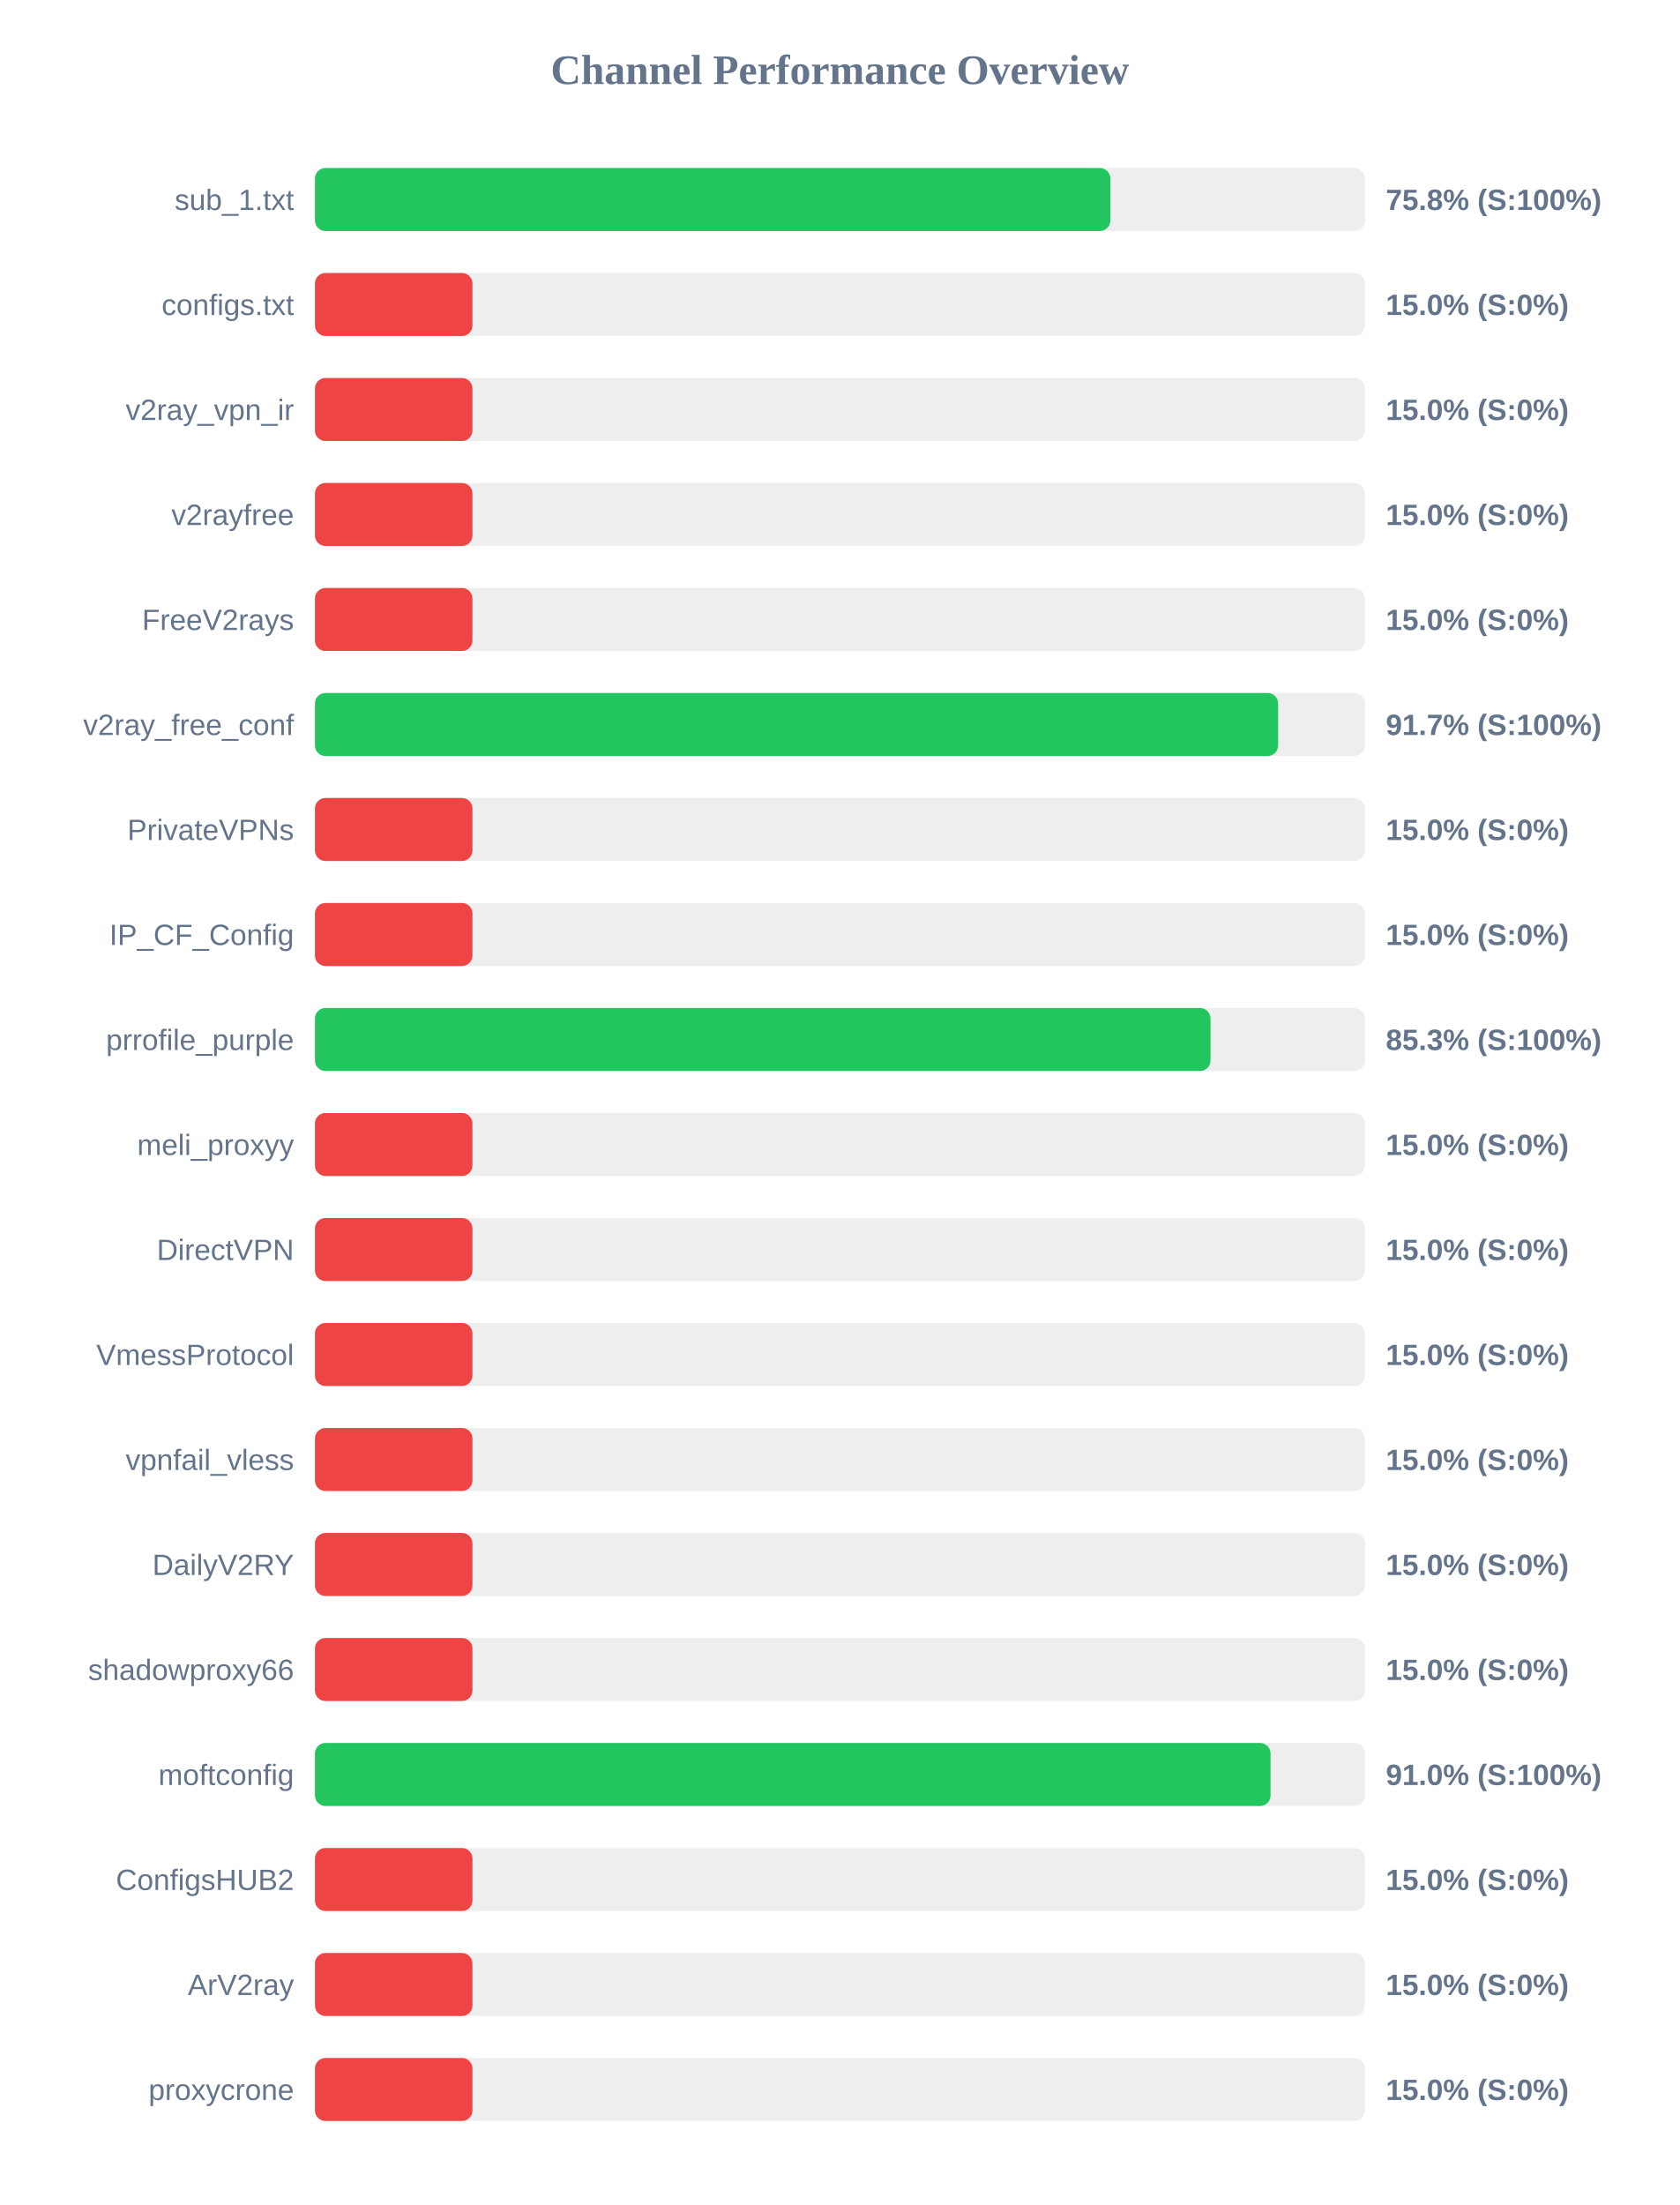
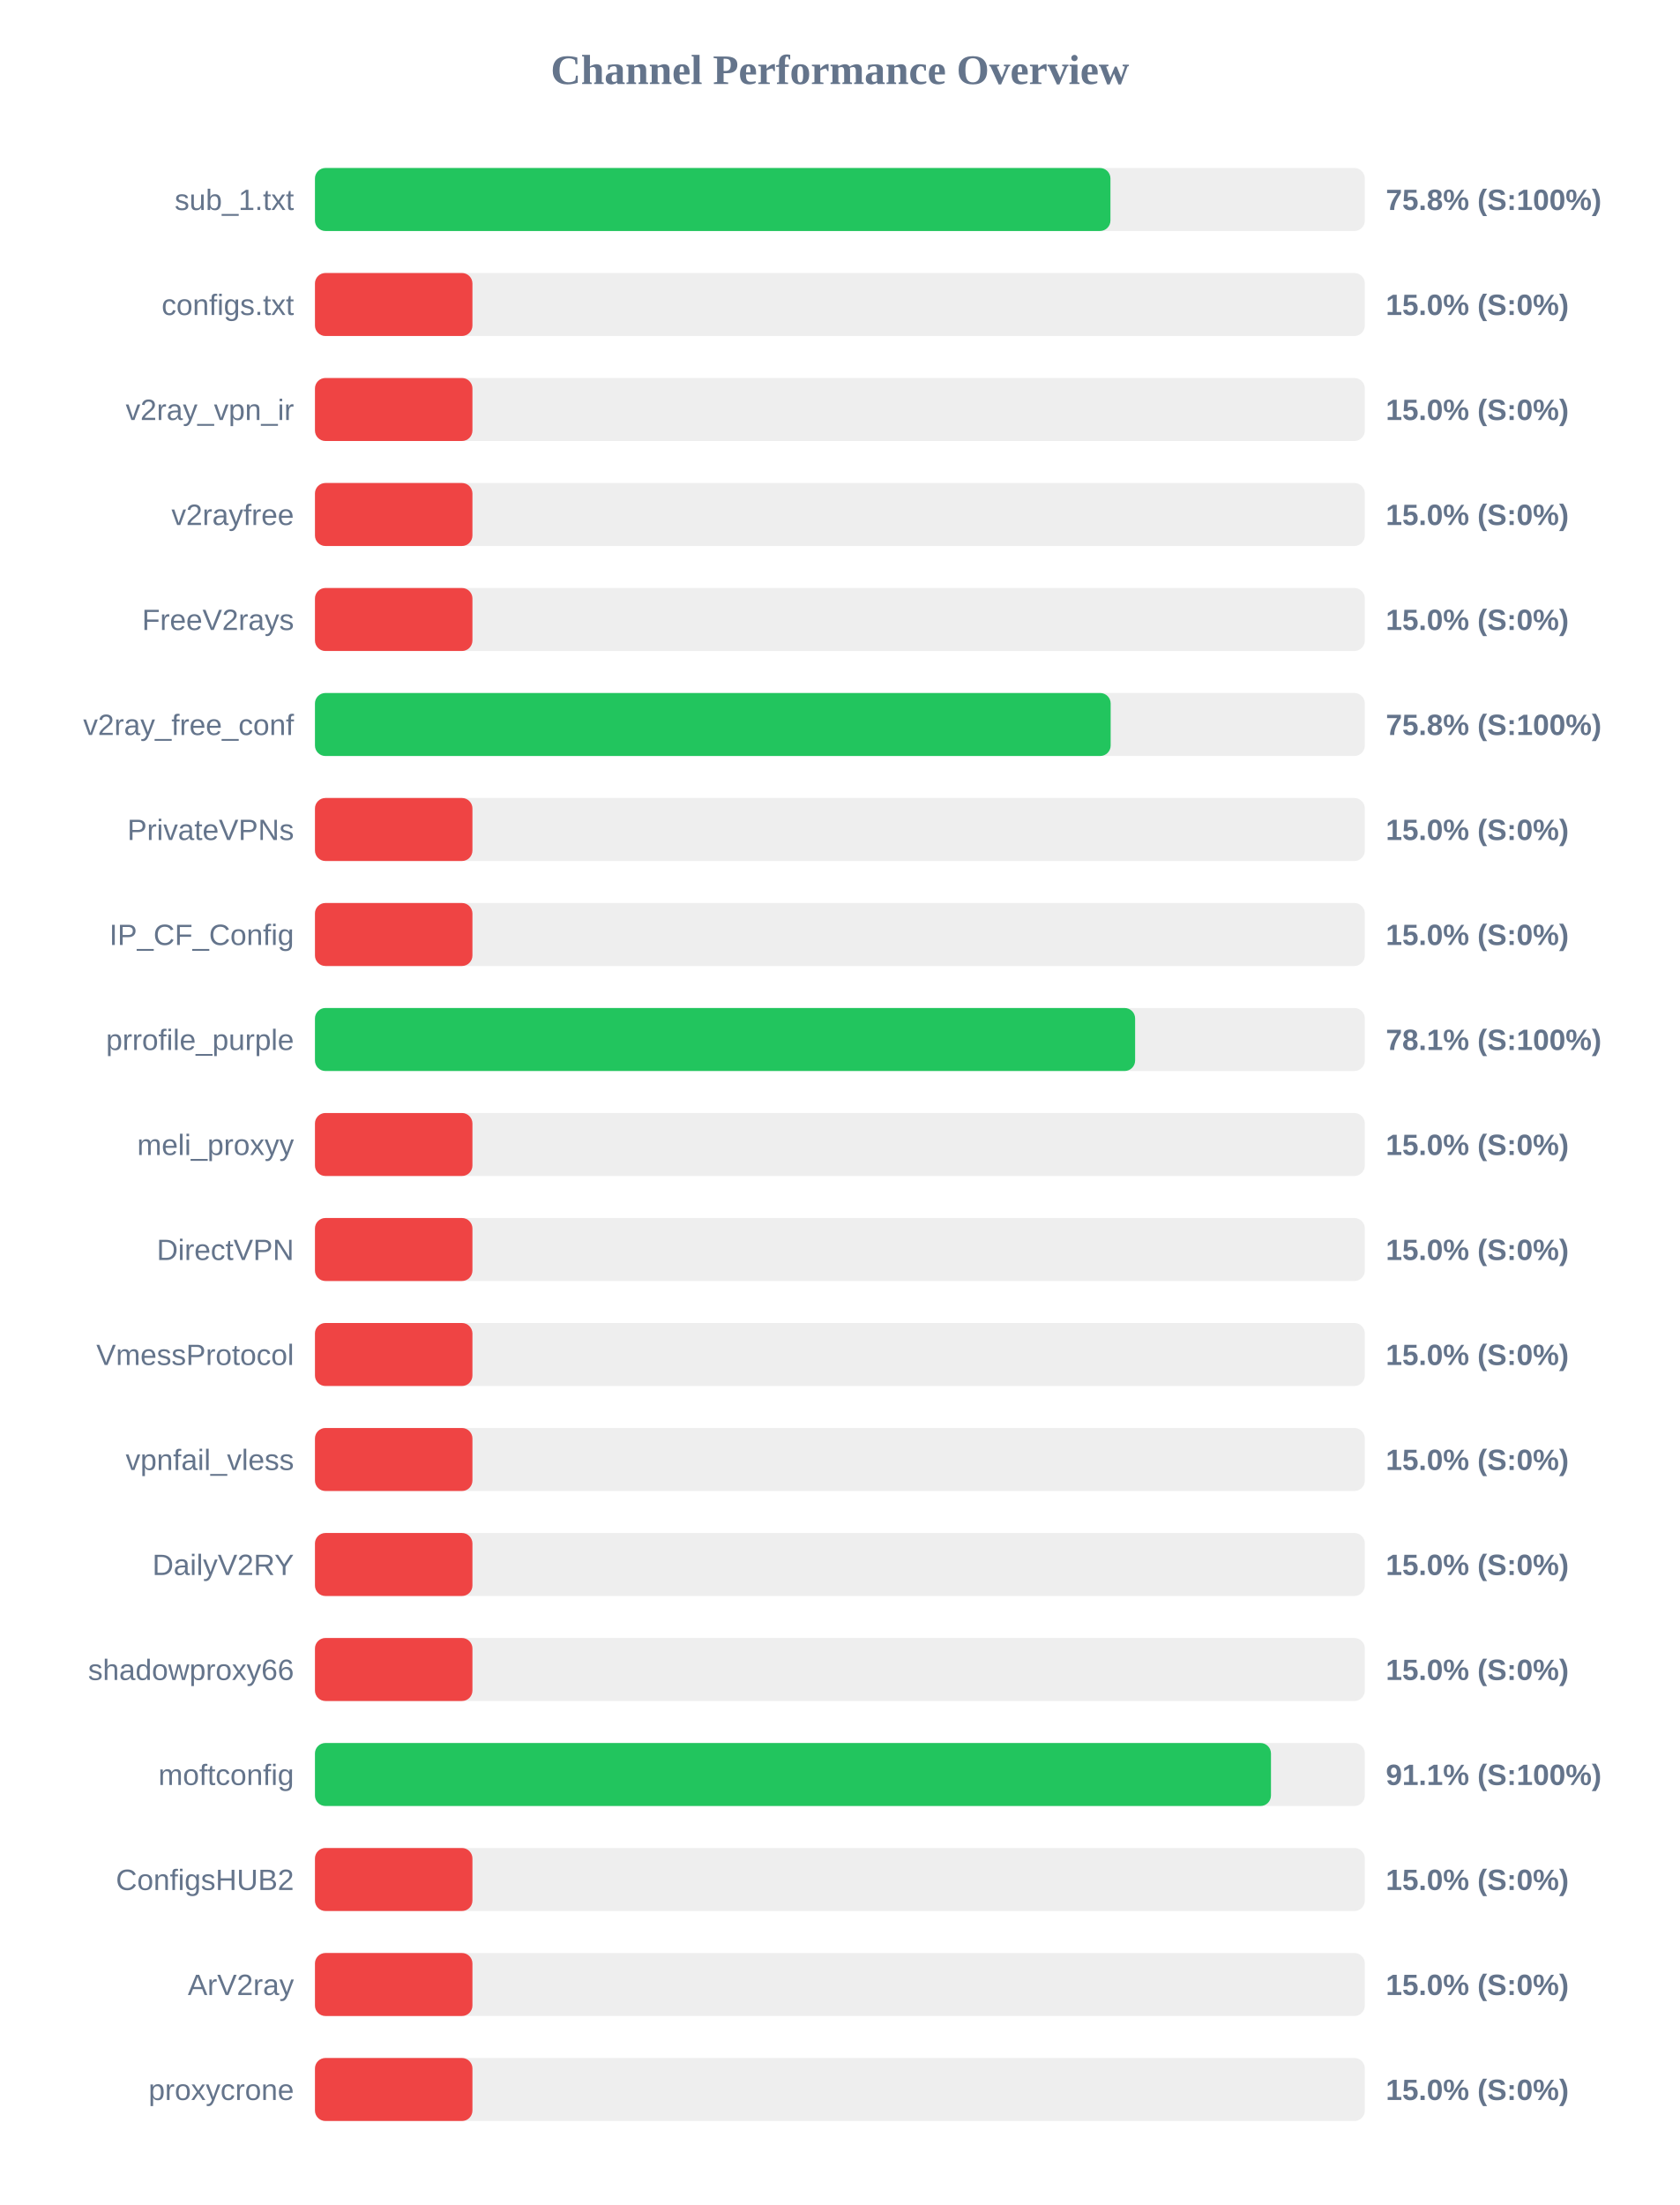
<svg xmlns="http://www.w3.org/2000/svg" width="800" height="1050" version="1.1">
  <style>
        .row { font: 14px Arial; fill: #64748b; }
        .score { font: bold 14px Arial; fill: #64748b; }
    </style>
  <text x="400" y="40" text-anchor="middle" font-size="20px" font-weight="bold" fill="#64748b">Channel Performance Overview</text>
  <rect x="150" y="80" width="500" height="30" fill="#eee" rx="5" />
-   <rect x="150" y="80" width="378.8" height="30" fill="#22c55e" rx="5" />
+   <rect x="150" y="80" width="378.85" height="30" fill="#22c55e" rx="5" />
  <text x="140" y="100" text-anchor="end" class="row">sub_1.txt</text>
  <text x="660" y="100" text-anchor="start" class="score">75.8% (S:100%)</text>
  <rect x="150" y="130" width="500" height="30" fill="#eee" rx="5" />
  <rect x="150" y="130" width="75.0" height="30" fill="#ef4444" rx="5" />
  <text x="140" y="150" text-anchor="end" class="row">configs.txt</text>
  <text x="660" y="150" text-anchor="start" class="score">15.0% (S:0%)</text>
  <rect x="150" y="180" width="500" height="30" fill="#eee" rx="5" />
  <rect x="150" y="180" width="75.0" height="30" fill="#ef4444" rx="5" />
  <text x="140" y="200" text-anchor="end" class="row">v2ray_vpn_ir</text>
  <text x="660" y="200" text-anchor="start" class="score">15.0% (S:0%)</text>
  <rect x="150" y="230" width="500" height="30" fill="#eee" rx="5" />
  <rect x="150" y="230" width="75.0" height="30" fill="#ef4444" rx="5" />
  <text x="140" y="250" text-anchor="end" class="row">v2rayfree</text>
  <text x="660" y="250" text-anchor="start" class="score">15.0% (S:0%)</text>
  <rect x="150" y="280" width="500" height="30" fill="#eee" rx="5" />
  <rect x="150" y="280" width="75.0" height="30" fill="#ef4444" rx="5" />
  <text x="140" y="300" text-anchor="end" class="row">FreeV2rays</text>
  <text x="660" y="300" text-anchor="start" class="score">15.0% (S:0%)</text>
  <rect x="150" y="330" width="500" height="30" fill="#eee" rx="5" />
-   <rect x="150" y="330" width="458.7" height="30" fill="#22c55e" rx="5" />
+   <rect x="150" y="330" width="378.95" height="30" fill="#22c55e" rx="5" />
  <text x="140" y="350" text-anchor="end" class="row">v2ray_free_conf</text>
-   <text x="660" y="350" text-anchor="start" class="score">91.7% (S:100%)</text>
+   <text x="660" y="350" text-anchor="start" class="score">75.8% (S:100%)</text>
  <rect x="150" y="380" width="500" height="30" fill="#eee" rx="5" />
  <rect x="150" y="380" width="75.0" height="30" fill="#ef4444" rx="5" />
  <text x="140" y="400" text-anchor="end" class="row">PrivateVPNs</text>
  <text x="660" y="400" text-anchor="start" class="score">15.0% (S:0%)</text>
  <rect x="150" y="430" width="500" height="30" fill="#eee" rx="5" />
  <rect x="150" y="430" width="75.0" height="30" fill="#ef4444" rx="5" />
  <text x="140" y="450" text-anchor="end" class="row">IP_CF_Config</text>
  <text x="660" y="450" text-anchor="start" class="score">15.0% (S:0%)</text>
  <rect x="150" y="480" width="500" height="30" fill="#eee" rx="5" />
-   <rect x="150" y="480" width="426.5" height="30" fill="#22c55e" rx="5" />
+   <rect x="150" y="480" width="390.6" height="30" fill="#22c55e" rx="5" />
  <text x="140" y="500" text-anchor="end" class="row">prrofile_purple</text>
-   <text x="660" y="500" text-anchor="start" class="score">85.3% (S:100%)</text>
+   <text x="660" y="500" text-anchor="start" class="score">78.1% (S:100%)</text>
  <rect x="150" y="530" width="500" height="30" fill="#eee" rx="5" />
  <rect x="150" y="530" width="75.0" height="30" fill="#ef4444" rx="5" />
  <text x="140" y="550" text-anchor="end" class="row">meli_proxyy</text>
  <text x="660" y="550" text-anchor="start" class="score">15.0% (S:0%)</text>
  <rect x="150" y="580" width="500" height="30" fill="#eee" rx="5" />
  <rect x="150" y="580" width="75.0" height="30" fill="#ef4444" rx="5" />
  <text x="140" y="600" text-anchor="end" class="row">DirectVPN</text>
  <text x="660" y="600" text-anchor="start" class="score">15.0% (S:0%)</text>
  <rect x="150" y="630" width="500" height="30" fill="#eee" rx="5" />
  <rect x="150" y="630" width="75.0" height="30" fill="#ef4444" rx="5" />
  <text x="140" y="650" text-anchor="end" class="row">VmessProtocol</text>
  <text x="660" y="650" text-anchor="start" class="score">15.0% (S:0%)</text>
  <rect x="150" y="680" width="500" height="30" fill="#eee" rx="5" />
  <rect x="150" y="680" width="75.0" height="30" fill="#ef4444" rx="5" />
  <text x="140" y="700" text-anchor="end" class="row">vpnfail_vless</text>
  <text x="660" y="700" text-anchor="start" class="score">15.0% (S:0%)</text>
  <rect x="150" y="730" width="500" height="30" fill="#eee" rx="5" />
  <rect x="150" y="730" width="75.0" height="30" fill="#ef4444" rx="5" />
  <text x="140" y="750" text-anchor="end" class="row">DailyV2RY</text>
  <text x="660" y="750" text-anchor="start" class="score">15.0% (S:0%)</text>
  <rect x="150" y="780" width="500" height="30" fill="#eee" rx="5" />
  <rect x="150" y="780" width="75.0" height="30" fill="#ef4444" rx="5" />
  <text x="140" y="800" text-anchor="end" class="row">shadowproxy66</text>
  <text x="660" y="800" text-anchor="start" class="score">15.0% (S:0%)</text>
  <rect x="150" y="830" width="500" height="30" fill="#eee" rx="5" />
-   <rect x="150" y="830" width="455.1" height="30" fill="#22c55e" rx="5" />
+   <rect x="150" y="830" width="455.3" height="30" fill="#22c55e" rx="5" />
  <text x="140" y="850" text-anchor="end" class="row">moftconfig</text>
-   <text x="660" y="850" text-anchor="start" class="score">91.0% (S:100%)</text>
+   <text x="660" y="850" text-anchor="start" class="score">91.1% (S:100%)</text>
  <rect x="150" y="880" width="500" height="30" fill="#eee" rx="5" />
  <rect x="150" y="880" width="75.0" height="30" fill="#ef4444" rx="5" />
  <text x="140" y="900" text-anchor="end" class="row">ConfigsHUB2</text>
  <text x="660" y="900" text-anchor="start" class="score">15.0% (S:0%)</text>
  <rect x="150" y="930" width="500" height="30" fill="#eee" rx="5" />
  <rect x="150" y="930" width="75.0" height="30" fill="#ef4444" rx="5" />
  <text x="140" y="950" text-anchor="end" class="row">ArV2ray</text>
  <text x="660" y="950" text-anchor="start" class="score">15.0% (S:0%)</text>
  <rect x="150" y="980" width="500" height="30" fill="#eee" rx="5" />
  <rect x="150" y="980" width="75.0" height="30" fill="#ef4444" rx="5" />
  <text x="140" y="1000" text-anchor="end" class="row">proxycrone</text>
  <text x="660" y="1000" text-anchor="start" class="score">15.0% (S:0%)</text>
</svg>
